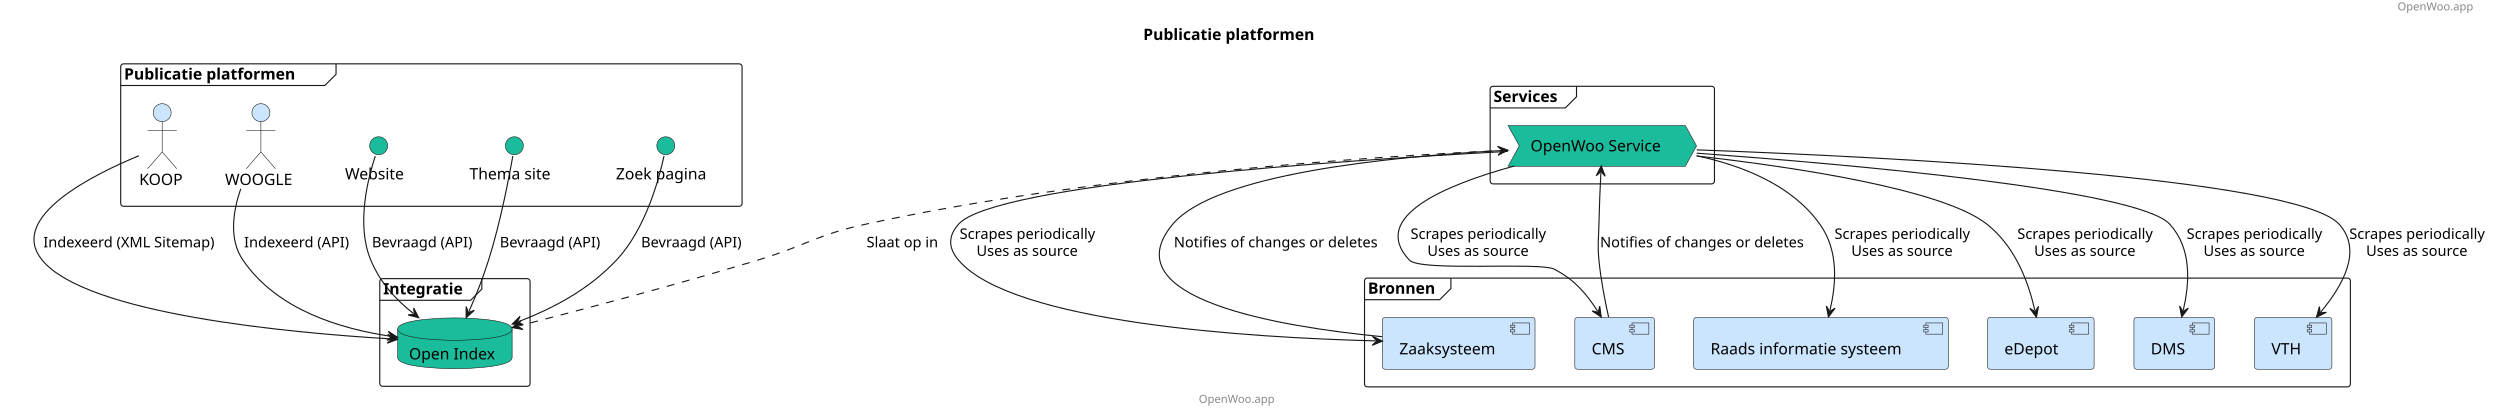
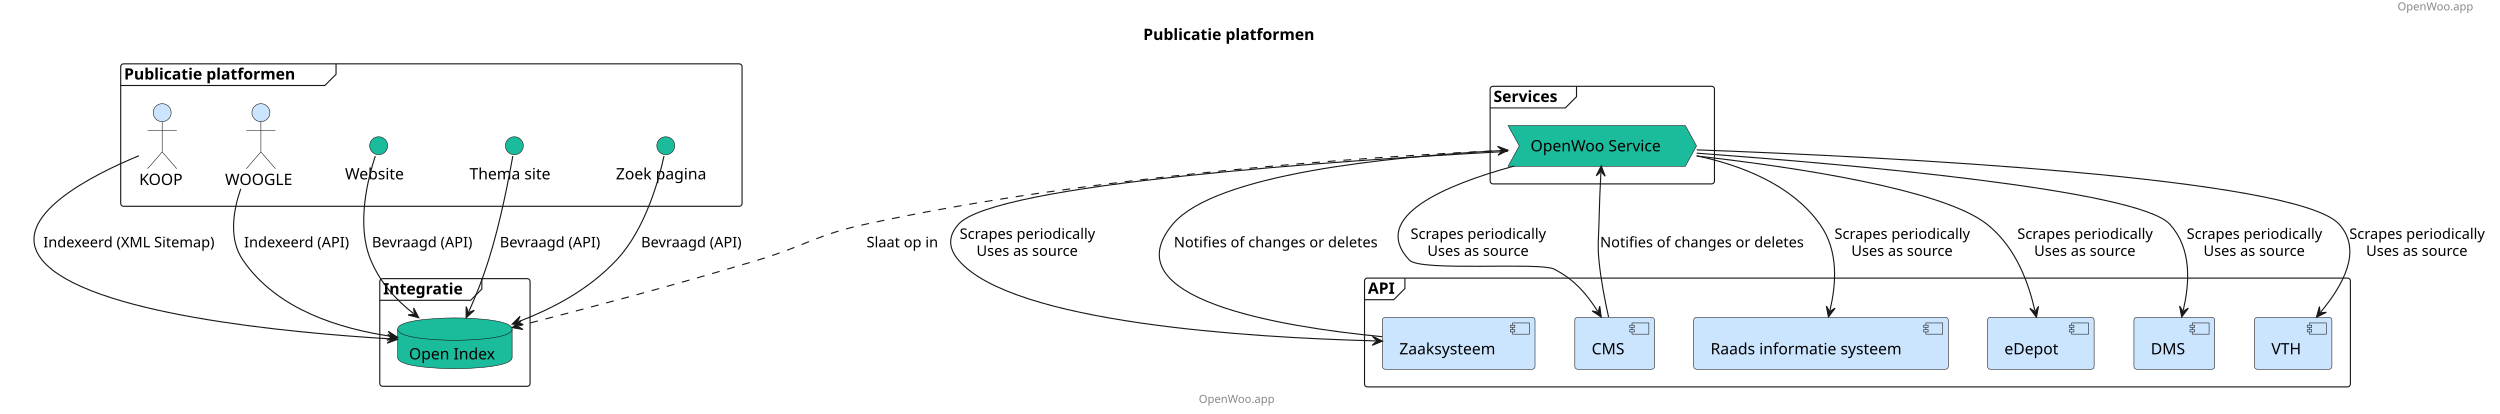
<svg xmlns="http://www.w3.org/2000/svg" contentStyleType="text/css" height="369px" preserveAspectRatio="none" style="width:2229px;height:369px;background:#FFFFFF;" version="1.1" viewBox="0 0 2229 369" width="2229px" zoomAndPan="magnify">
  <defs />
  <g>
    <text fill="#888888" font-family="sans-serif" font-size="10" lengthAdjust="spacing" textLength="78" x="2137.614" y="9.282">OpenWoo.app</text>
    <text fill="#000000" font-family="sans-serif" font-size="14" font-weight="bold" lengthAdjust="spacing" textLength="177" x="1019.307" y="35.636">Publicatie platformen</text>
    <g id="cluster_Publicatie platformen ">
      <rect fill="none" height="127" rx="2.5" ry="2.5" style="stroke:#181818;stroke-width:1.0;" width="554" x="107.611" y="56.938" />
      <path d="M299.611,56.938 L299.611,66.234 L289.611,76.234 L107.611,76.234 " fill="none" style="stroke:#181818;stroke-width:1.0;" />
      <text fill="#000000" font-family="sans-serif" font-size="14" font-weight="bold" lengthAdjust="spacing" textLength="177" x="110.611" y="70.933">Publicatie platformen</text>
    </g>
    <g id="cluster_Services">
      <rect fill="none" height="87" rx="2.5" ry="2.5" style="stroke:#181818;stroke-width:1.0;" width="200" x="1328.614" y="76.938" />
      <path d="M1405.614,76.938 L1405.614,86.234 L1395.614,96.234 L1328.614,96.234 " fill="none" style="stroke:#181818;stroke-width:1.0;" />
      <text fill="#000000" font-family="sans-serif" font-size="14" font-weight="bold" lengthAdjust="spacing" textLength="67" x="1331.614" y="90.933">Services</text>
    </g>
    <g id="cluster_Integratie">
      <rect fill="none" height="96" rx="2.5" ry="2.5" style="stroke:#181818;stroke-width:1.0;" width="134" x="338.611" y="248.438" />
      <path d="M429.611,248.438 L429.611,257.734 L419.611,267.734 L338.611,267.734 " fill="none" style="stroke:#181818;stroke-width:1.0;" />
      <text fill="#000000" font-family="sans-serif" font-size="14" font-weight="bold" lengthAdjust="spacing" textLength="81" x="341.611" y="262.433">Integratie</text>
    </g>
-     <g id="cluster_Bronnen">
+     <g id="cluster_API">
      <rect fill="none" height="97" rx="2.5" ry="2.5" style="stroke:#181818;stroke-width:1.0;" width="879" x="1216.614" y="247.938" />
-       <path d="M1293.614,247.938 L1293.614,257.234 L1283.614,267.234 L1216.614,267.234 " fill="none" style="stroke:#181818;stroke-width:1.0;" />
-       <text fill="#000000" font-family="sans-serif" font-size="14" font-weight="bold" lengthAdjust="spacing" textLength="67" x="1219.614" y="261.933">Bronnen</text>
+       <path d="M1252.614,247.938 L1252.614,257.234 L1242.614,267.234 L1216.614,267.234 " fill="none" style="stroke:#181818;stroke-width:1.0;" />
+       <text fill="#000000" font-family="sans-serif" font-size="14" font-weight="bold" lengthAdjust="spacing" textLength="26" x="1219.614" y="261.933">API</text>
    </g>
    <g id="elem_KOOP">
      <ellipse cx="144.611" cy="100.438" fill="#CCE5FF" rx="8" ry="8" style="stroke:#181818;stroke-width:0.5;" />
      <path d="M144.611,108.438 L144.611,135.438 M131.611,116.438 L157.611,116.438 M144.611,135.438 L131.611,150.438 M144.611,135.438 L157.611,150.438 " fill="none" style="stroke:#181818;stroke-width:0.5;" />
      <text fill="#000000" font-family="sans-serif" font-size="14" lengthAdjust="spacing" textLength="41" x="124.111" y="164.933">KOOP</text>
    </g>
    <g id="elem_WOOGLE">
      <ellipse cx="232.611" cy="100.438" fill="#CCE5FF" rx="8" ry="8" style="stroke:#181818;stroke-width:0.5;" />
      <path d="M232.611,108.438 L232.611,135.438 M219.611,116.438 L245.611,116.438 M232.611,135.438 L219.611,150.438 M232.611,135.438 L245.611,150.438 " fill="none" style="stroke:#181818;stroke-width:0.5;" />
      <text fill="#000000" font-family="sans-serif" font-size="14" lengthAdjust="spacing" textLength="64" x="200.611" y="164.933">WOOGLE</text>
    </g>
    <g id="elem_Website">
      <ellipse cx="337.611" cy="129.938" fill="#1ABC9C" rx="8" ry="8" style="stroke:#181818;stroke-width:0.5;" />
      <text fill="#000000" font-family="sans-serif" font-size="14" lengthAdjust="spacing" textLength="60" x="307.611" y="159.933">Website</text>
    </g>
    <g id="elem_Themasite">
      <ellipse cx="458.611" cy="129.938" fill="#1ABC9C" rx="8" ry="8" style="stroke:#181818;stroke-width:0.5;" />
      <text fill="#000000" font-family="sans-serif" font-size="14" lengthAdjust="spacing" textLength="80" x="418.611" y="159.933">Thema site</text>
    </g>
    <g id="elem_Searchsite">
      <ellipse cx="593.611" cy="129.938" fill="#1ABC9C" rx="8" ry="8" style="stroke:#181818;stroke-width:0.5;" />
      <text fill="#000000" font-family="sans-serif" font-size="14" lengthAdjust="spacing" textLength="89" x="549.111" y="159.933">Zoek pagina</text>
    </g>
    <g id="elem_OWS">
      <polygon fill="#1ABC9C" points="1344.614,111.938,1502.614,111.938,1512.614,130.086,1502.614,148.234,1344.614,148.234,1354.614,130.086" style="stroke:#181818;stroke-width:0.5;" />
      <text fill="#000000" font-family="sans-serif" font-size="14" lengthAdjust="spacing" textLength="128" x="1364.614" y="134.933">OpenWoo Service</text>
    </g>
    <g id="elem_OI">
      <path d="M354.611,293.438 C354.611,283.438 405.611,283.438 405.611,283.438 C405.611,283.438 456.611,283.438 456.611,293.438 L456.611,318.734 C456.611,328.734 405.611,328.734 405.611,328.734 C405.611,328.734 354.611,328.734 354.611,318.734 L354.611,293.438 " fill="#1ABC9C" style="stroke:#181818;stroke-width:0.5;" />
      <path d="M354.611,293.438 C354.611,303.438 405.611,303.438 405.611,303.438 C405.611,303.438 456.611,303.438 456.611,293.438 " fill="none" style="stroke:#181818;stroke-width:0.5;" />
      <text fill="#000000" font-family="sans-serif" font-size="14" lengthAdjust="spacing" textLength="82" x="364.611" y="320.433">Open Index</text>
    </g>
    <g id="elem_Zaaksysteem">
      <rect fill="#CCE5FF" height="46.297" rx="2.5" ry="2.5" style="stroke:#181818;stroke-width:0.5;" width="136" x="1232.614" y="282.938" />
      <rect fill="#CCE5FF" height="10" style="stroke:#181818;stroke-width:0.5;" width="15" x="1348.614" y="287.938" />
      <rect fill="#CCE5FF" height="2" style="stroke:#181818;stroke-width:0.5;" width="4" x="1346.614" y="289.938" />
      <rect fill="#CCE5FF" height="2" style="stroke:#181818;stroke-width:0.5;" width="4" x="1346.614" y="293.938" />
      <text fill="#000000" font-family="sans-serif" font-size="14" lengthAdjust="spacing" textLength="96" x="1247.614" y="315.933">Zaaksysteem</text>
    </g>
    <g id="elem_CMS">
      <rect fill="#CCE5FF" height="46.297" rx="2.5" ry="2.5" style="stroke:#181818;stroke-width:0.5;" width="71" x="1404.114" y="282.938" />
      <rect fill="#CCE5FF" height="10" style="stroke:#181818;stroke-width:0.5;" width="15" x="1455.114" y="287.938" />
      <rect fill="#CCE5FF" height="2" style="stroke:#181818;stroke-width:0.5;" width="4" x="1453.114" y="289.938" />
      <rect fill="#CCE5FF" height="2" style="stroke:#181818;stroke-width:0.5;" width="4" x="1453.114" y="293.938" />
      <text fill="#000000" font-family="sans-serif" font-size="14" lengthAdjust="spacing" textLength="31" x="1419.114" y="315.933">CMS</text>
    </g>
    <g id="elem_Raadsinfo">
      <rect fill="#CCE5FF" height="46.297" rx="2.5" ry="2.5" style="stroke:#181818;stroke-width:0.5;" width="227" x="1510.114" y="282.938" />
      <rect fill="#CCE5FF" height="10" style="stroke:#181818;stroke-width:0.5;" width="15" x="1717.114" y="287.938" />
      <rect fill="#CCE5FF" height="2" style="stroke:#181818;stroke-width:0.5;" width="4" x="1715.114" y="289.938" />
      <rect fill="#CCE5FF" height="2" style="stroke:#181818;stroke-width:0.5;" width="4" x="1715.114" y="293.938" />
      <text fill="#000000" font-family="sans-serif" font-size="14" lengthAdjust="spacing" textLength="187" x="1525.114" y="315.933">Raads informatie systeem</text>
    </g>
    <g id="elem_eDepot">
      <rect fill="#CCE5FF" height="46.297" rx="2.5" ry="2.5" style="stroke:#181818;stroke-width:0.5;" width="95" x="1772.114" y="282.938" />
      <rect fill="#CCE5FF" height="10" style="stroke:#181818;stroke-width:0.5;" width="15" x="1847.114" y="287.938" />
      <rect fill="#CCE5FF" height="2" style="stroke:#181818;stroke-width:0.5;" width="4" x="1845.114" y="289.938" />
      <rect fill="#CCE5FF" height="2" style="stroke:#181818;stroke-width:0.5;" width="4" x="1845.114" y="293.938" />
      <text fill="#000000" font-family="sans-serif" font-size="14" lengthAdjust="spacing" textLength="55" x="1787.114" y="315.933">eDepot</text>
    </g>
    <g id="elem_DMS">
      <rect fill="#CCE5FF" height="46.297" rx="2.5" ry="2.5" style="stroke:#181818;stroke-width:0.5;" width="72" x="1902.614" y="282.938" />
      <rect fill="#CCE5FF" height="10" style="stroke:#181818;stroke-width:0.5;" width="15" x="1954.614" y="287.938" />
      <rect fill="#CCE5FF" height="2" style="stroke:#181818;stroke-width:0.5;" width="4" x="1952.614" y="289.938" />
      <rect fill="#CCE5FF" height="2" style="stroke:#181818;stroke-width:0.5;" width="4" x="1952.614" y="293.938" />
      <text fill="#000000" font-family="sans-serif" font-size="14" lengthAdjust="spacing" textLength="32" x="1917.614" y="315.933">DMS</text>
    </g>
    <g id="elem_VTH">
      <rect fill="#CCE5FF" height="46.297" rx="2.5" ry="2.5" style="stroke:#181818;stroke-width:0.5;" width="69" x="2010.114" y="282.938" />
      <rect fill="#CCE5FF" height="10" style="stroke:#181818;stroke-width:0.5;" width="15" x="2059.114" y="287.938" />
      <rect fill="#CCE5FF" height="2" style="stroke:#181818;stroke-width:0.5;" width="4" x="2057.114" y="289.938" />
      <rect fill="#CCE5FF" height="2" style="stroke:#181818;stroke-width:0.5;" width="4" x="2057.114" y="293.938" />
      <text fill="#000000" font-family="sans-serif" font-size="14" lengthAdjust="spacing" textLength="29" x="2025.114" y="315.933">VTH</text>
    </g>
    <g id="link_KOOP_OI">
      <path d="M123.896,138.851 C84.629,154.989 6,193.44 37.611,231.938 C77.136,280.074 257.002,296.67 348.489,302.168 " fill="none" id="KOOP-to-OI" style="stroke:#181818;stroke-width:1.0;" />
      <polygon fill="#181818" points="354.479,302.528,345.735,297.995,349.488,302.228,345.255,305.981,354.479,302.528" style="stroke:#181818;stroke-width:1.0;" />
      <text fill="#000000" font-family="sans-serif" font-size="13" lengthAdjust="spacing" textLength="161" x="38.611" y="220.504">Indexeerd (XML Sitemap)</text>
    </g>
    <g id="link_WOOGLE_OI">
      <path d="M214.637,168.35 C207.639,188.733 203.96,213.489 216.611,231.938 C247.346,276.757 303.889,293.18 348.599,299.861 " fill="none" id="WOOGLE-to-OI" style="stroke:#181818;stroke-width:1.0;" />
      <polygon fill="#181818" points="354.533,300.747,346.223,295.461,349.587,300.008,345.04,303.373,354.533,300.747" style="stroke:#181818;stroke-width:1.0;" />
      <text fill="#000000" font-family="sans-serif" font-size="13" lengthAdjust="spacing" textLength="98" x="217.611" y="220.504">Indexeerd (API)</text>
    </g>
    <g id="link_Website_OI">
      <path d="M334.612,139.204 C328.666,156.99 317.076,199.875 330.611,231.938 C339.374,252.695 352.549,266.735 368.648,279.547 " fill="none" id="Website-to-OI" style="stroke:#181818;stroke-width:1.0;" />
      <polygon fill="#181818" points="373.343,283.283,368.791,274.549,369.43,280.17,363.81,280.809,373.343,283.283" style="stroke:#181818;stroke-width:1.0;" />
      <text fill="#000000" font-family="sans-serif" font-size="13" lengthAdjust="spacing" textLength="95" x="331.611" y="220.504">Bevraagd (API)</text>
    </g>
    <g id="link_Themasite_OI">
      <path d="M457.215,139.178 C454.165,156.56 446.315,198.166 435.611,231.938 C430.023,249.571 424.415,263.421 418.066,277.76 " fill="none" id="Themasite-to-OI" style="stroke:#181818;stroke-width:1.0;" />
      <polygon fill="#181818" points="415.637,283.247,422.938,276.637,417.661,278.675,415.623,273.398,415.637,283.247" style="stroke:#181818;stroke-width:1.0;" />
      <text fill="#000000" font-family="sans-serif" font-size="13" lengthAdjust="spacing" textLength="95" x="445.611" y="220.504">Bevraagd (API)</text>
    </g>
    <g id="link_Searchsite_OI">
      <path d="M592.044,139.048 C588.071,157.657 575.991,203.972 549.611,231.938 C524.32,258.75 492.614,275.12 462.312,286.8 " fill="none" id="Searchsite-to-OI" style="stroke:#181818;stroke-width:1.0;" />
      <polygon fill="#181818" points="456.714,288.958,466.55,289.453,461.379,287.16,463.673,281.989,456.714,288.958" style="stroke:#181818;stroke-width:1.0;" />
      <text fill="#000000" font-family="sans-serif" font-size="13" lengthAdjust="spacing" textLength="95" x="571.611" y="220.504">Bevraagd (API)</text>
    </g>
    <g id="link_OWS_OI">
      <path d="M1344.464,133.936 C1218.584,139.732 974.36,156.046 771.611,199.938 C727.655,209.453 718.67,218.952 675.611,231.938 C599.833,254.791 516.905,276.649 462.43,290.595 " fill="none" id="OWS-to-OI" style="stroke:#181818;stroke-width:1.0;stroke-dasharray:7.0,7.0;" />
      <polygon fill="#181818" points="456.618,292.083,466.329,293.726,461.461,290.843,464.344,285.976,456.618,292.083" style="stroke:#181818;stroke-width:1.0;" />
      <text fill="#000000" font-family="sans-serif" font-size="13" lengthAdjust="spacing" textLength="67" x="772.611" y="220.504">Slaat op in</text>
    </g>
    <g id="link_OWS_CMS">
      <path d="M1350.164,148 C1289.074,164.702 1220.264,193.268 1256.614,231.938 C1266.444,242.401 1372.804,233.436 1385.614,239.938 C1403.924,249.234 1415.175,262.714 1424.495,277.633 " fill="none" id="OWS-to-CMS" style="stroke:#181818;stroke-width:1.0;" />
      <polygon fill="#181818" points="1427.674,282.721,1426.297,272.969,1425.024,278.481,1419.513,277.208,1427.674,282.721" style="stroke:#181818;stroke-width:1.0;" />
      <text fill="#000000" font-family="sans-serif" font-size="13" lengthAdjust="spacing" textLength="127" x="1257.614" y="213.004">Scrapes periodically</text>
      <text fill="#000000" font-family="sans-serif" font-size="13" lengthAdjust="spacing" textLength="97" x="1272.614" y="228.137">Uses as source</text>
    </g>
    <g id="link_OWS_CMS">
      <path d="M1427.355,153.936 C1426.635,167.899 1425.994,182.196 1425.614,199.938 C1425.304,214.156 1424.264,217.78 1425.614,231.938 C1427.244,249.153 1431.004,268.346 1434.214,282.731 " fill="none" id="OWS-backto-CMS" style="stroke:#181818;stroke-width:1.0;" />
      <polygon fill="#181818" points="1427.664,147.945,1423.205,156.727,1427.406,152.938,1431.195,157.139,1427.664,147.945" style="stroke:#181818;stroke-width:1.0;" />
      <text fill="#000000" font-family="sans-serif" font-size="13" lengthAdjust="spacing" textLength="191" x="1426.614" y="220.504">Notifies of changes or deletes</text>
    </g>
    <g id="link_OWS_Zaaksysteem">
      <path d="M1344.324,134.993 C1192.674,143.157 886.539,163.942 854.611,199.938 C845.174,210.577 845.403,221.1 854.611,231.938 C902.302,288.068 1113.936,300.973 1226.586,303.949 " fill="none" id="OWS-to-Zaaksysteem" style="stroke:#181818;stroke-width:1.0;" />
      <polygon fill="#181818" points="1232.584,304.107,1223.692,299.871,1227.585,303.975,1223.481,307.868,1232.584,304.107" style="stroke:#181818;stroke-width:1.0;" />
      <text fill="#000000" font-family="sans-serif" font-size="13" lengthAdjust="spacing" textLength="127" x="855.611" y="213.004">Scrapes periodically</text>
      <text fill="#000000" font-family="sans-serif" font-size="13" lengthAdjust="spacing" textLength="97" x="870.611" y="228.137">Uses as source</text>
    </g>
    <g id="link_OWS_Zaaksysteem">
      <path d="M1338.453,134.255 C1237.433,139.818 1082.934,155.292 1045.614,199.938 C990.263,266.149 1139.274,291.176 1232.304,300.19 " fill="none" id="OWS-backto-Zaaksysteem" style="stroke:#181818;stroke-width:1.0;" />
      <polygon fill="#181818" points="1344.444,133.925,1335.237,130.426,1339.451,134.2,1335.677,138.414,1344.444,133.925" style="stroke:#181818;stroke-width:1.0;" />
      <text fill="#000000" font-family="sans-serif" font-size="13" lengthAdjust="spacing" textLength="191" x="1046.614" y="220.504">Notifies of changes or deletes</text>
    </g>
    <g id="link_OWS_Raadsinfo">
      <path d="M1512.614,138.881 C1552.794,147.375 1597.504,164.716 1622.614,199.938 C1639.754,223.986 1636.968,253.803 1631.609,276.748 " fill="none" id="OWS-to-Raadsinfo" style="stroke:#181818;stroke-width:1.0;" />
      <polygon fill="#181818" points="1630.244,282.59,1636.186,274.736,1631.381,277.721,1628.396,272.916,1630.244,282.59" style="stroke:#181818;stroke-width:1.0;" />
      <text fill="#000000" font-family="sans-serif" font-size="13" lengthAdjust="spacing" textLength="127" x="1635.614" y="213.004">Scrapes periodically</text>
      <text fill="#000000" font-family="sans-serif" font-size="13" lengthAdjust="spacing" textLength="97" x="1650.614" y="228.137">Uses as source</text>
    </g>
    <g id="link_OWS_eDepot">
      <path d="M1512.934,139.095 C1601.204,149.143 1732.344,168.809 1771.614,199.938 C1797.684,220.607 1808.786,252.771 1814.316,276.944 " fill="none" id="OWS-to-eDepot" style="stroke:#181818;stroke-width:1.0;" />
      <polygon fill="#181818" points="1815.654,282.793,1817.546,273.128,1814.539,277.919,1809.747,274.912,1815.654,282.793" style="stroke:#181818;stroke-width:1.0;" />
      <text fill="#000000" font-family="sans-serif" font-size="13" lengthAdjust="spacing" textLength="127" x="1798.614" y="213.004">Scrapes periodically</text>
      <text fill="#000000" font-family="sans-serif" font-size="13" lengthAdjust="spacing" textLength="97" x="1813.614" y="228.137">Uses as source</text>
    </g>
    <g id="link_OWS_DMS">
      <path d="M1512.734,136.562 C1649.264,146.54 1906.744,169.215 1934.614,199.938 C1954.714,222.097 1952.059,253.113 1946.579,276.743 " fill="none" id="OWS-to-DMS" style="stroke:#181818;stroke-width:1.0;" />
      <polygon fill="#181818" points="1945.224,282.588,1951.153,274.724,1946.353,277.717,1943.36,272.917,1945.224,282.588" style="stroke:#181818;stroke-width:1.0;" />
      <text fill="#000000" font-family="sans-serif" font-size="13" lengthAdjust="spacing" textLength="127" x="1949.614" y="213.004">Scrapes periodically</text>
      <text fill="#000000" font-family="sans-serif" font-size="13" lengthAdjust="spacing" textLength="97" x="1964.614" y="228.137">Uses as source</text>
    </g>
    <g id="link_OWS_VTH">
      <path d="M1512.794,133.613 C1681.464,139.845 2047.934,158.095 2085.614,199.938 C2106.954,223.642 2088.322,255.108 2069.191,278.199 " fill="none" id="OWS-to-VTH" style="stroke:#181818;stroke-width:1.0;" />
      <polygon fill="#181818" points="2065.364,282.819,2074.186,278.44,2068.553,278.969,2068.025,273.337,2065.364,282.819" style="stroke:#181818;stroke-width:1.0;" />
      <text fill="#000000" font-family="sans-serif" font-size="13" lengthAdjust="spacing" textLength="127" x="2094.614" y="213.004">Scrapes periodically</text>
      <text fill="#000000" font-family="sans-serif" font-size="13" lengthAdjust="spacing" textLength="97" x="2109.614" y="228.137">Uses as source</text>
    </g>
    <text fill="#888888" font-family="sans-serif" font-size="10" lengthAdjust="spacing" textLength="78" x="1068.807" y="359.22">OpenWoo.app</text>
  </g>
</svg>
